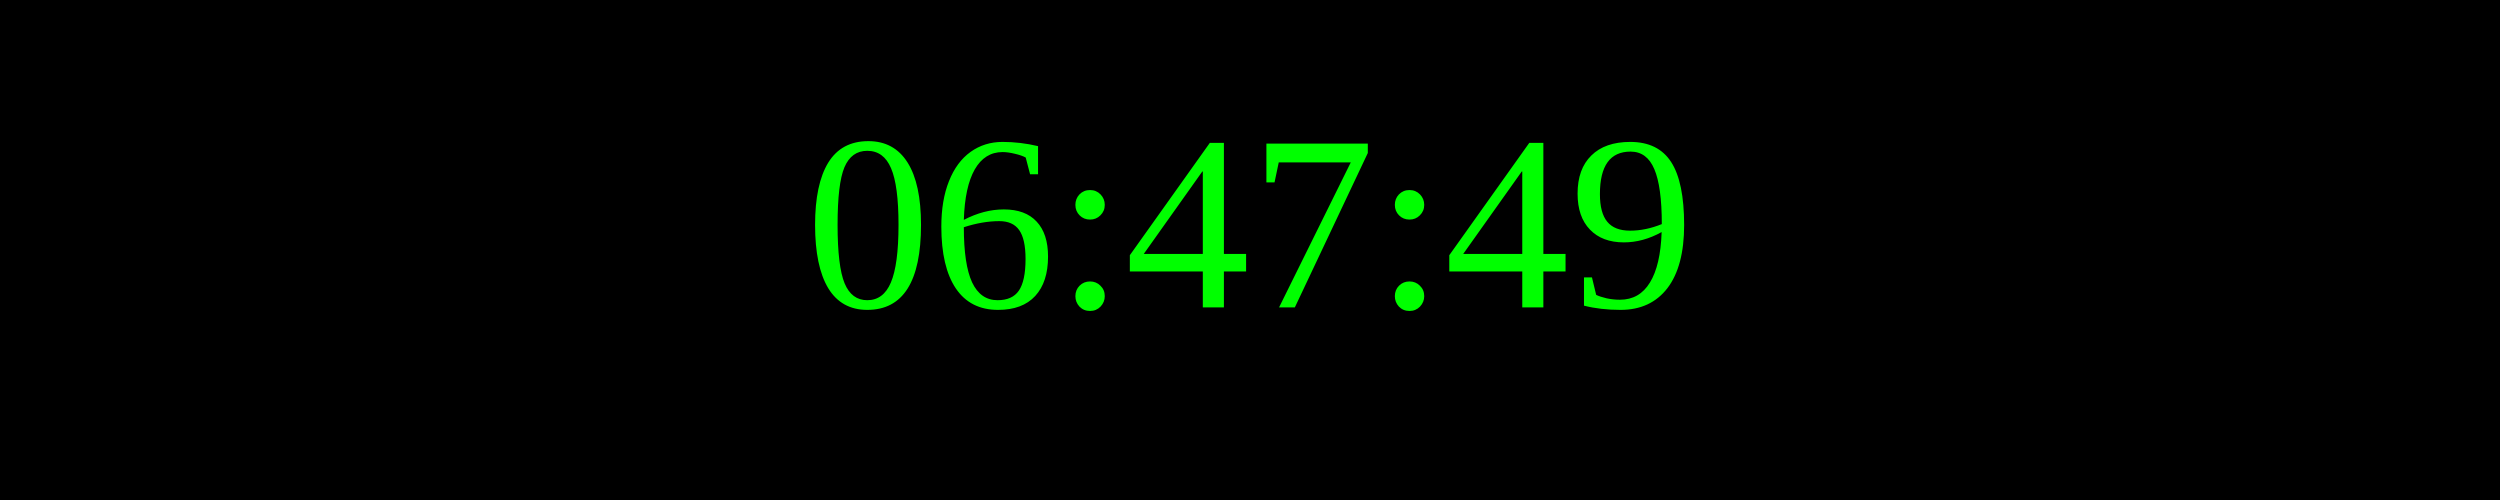
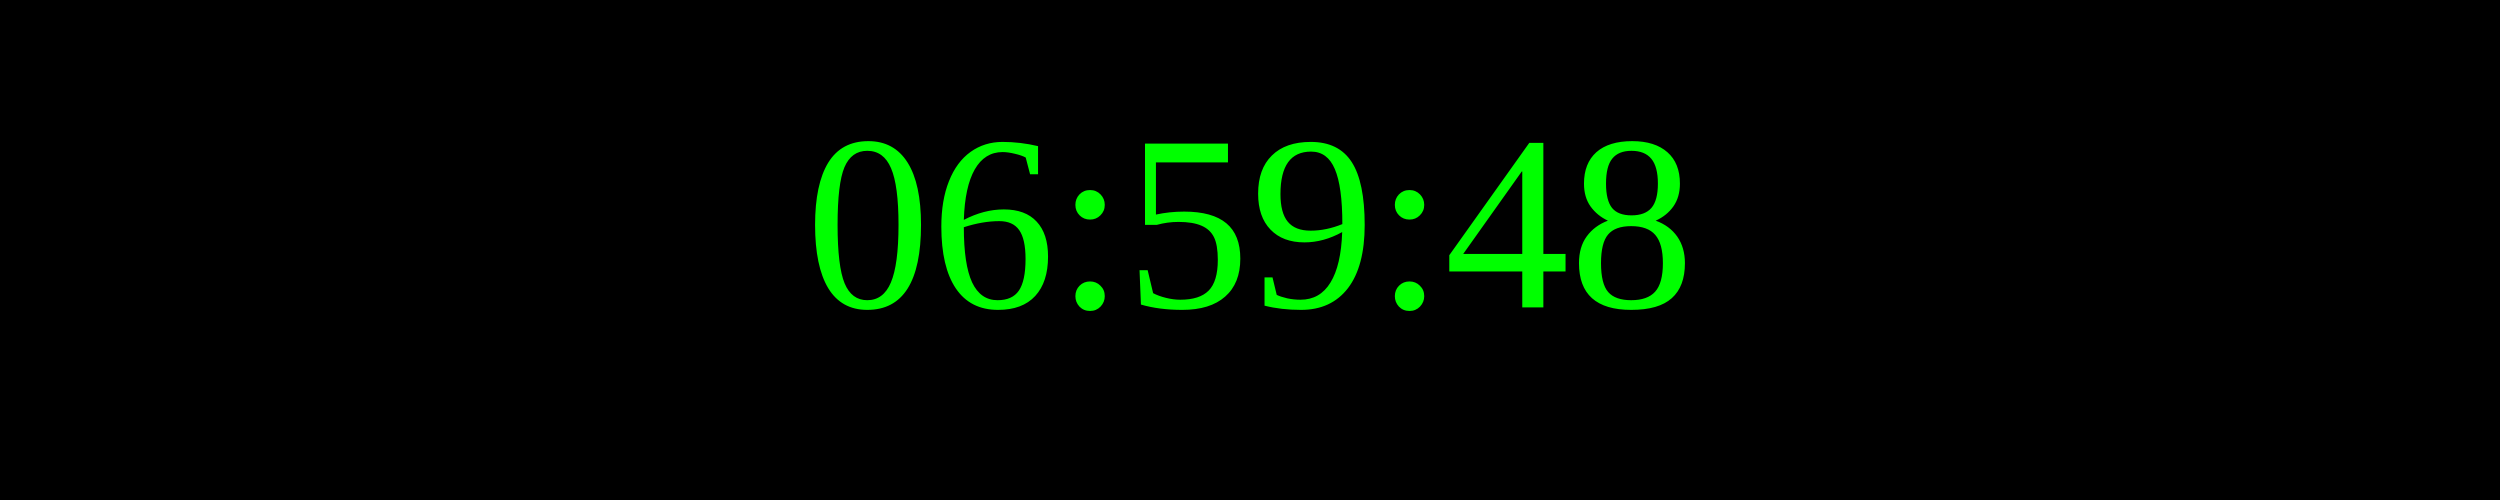
<svg xmlns="http://www.w3.org/2000/svg" width="250" height="50">
  <rect width="100%" height="100%" fill="black" />
  <text x="50%" y="50%" font-size="25" fill="lime" text-anchor="middle" dominant-baseline="middle">
- 06:47:49
+ 06:59:48
</text>
</svg>
